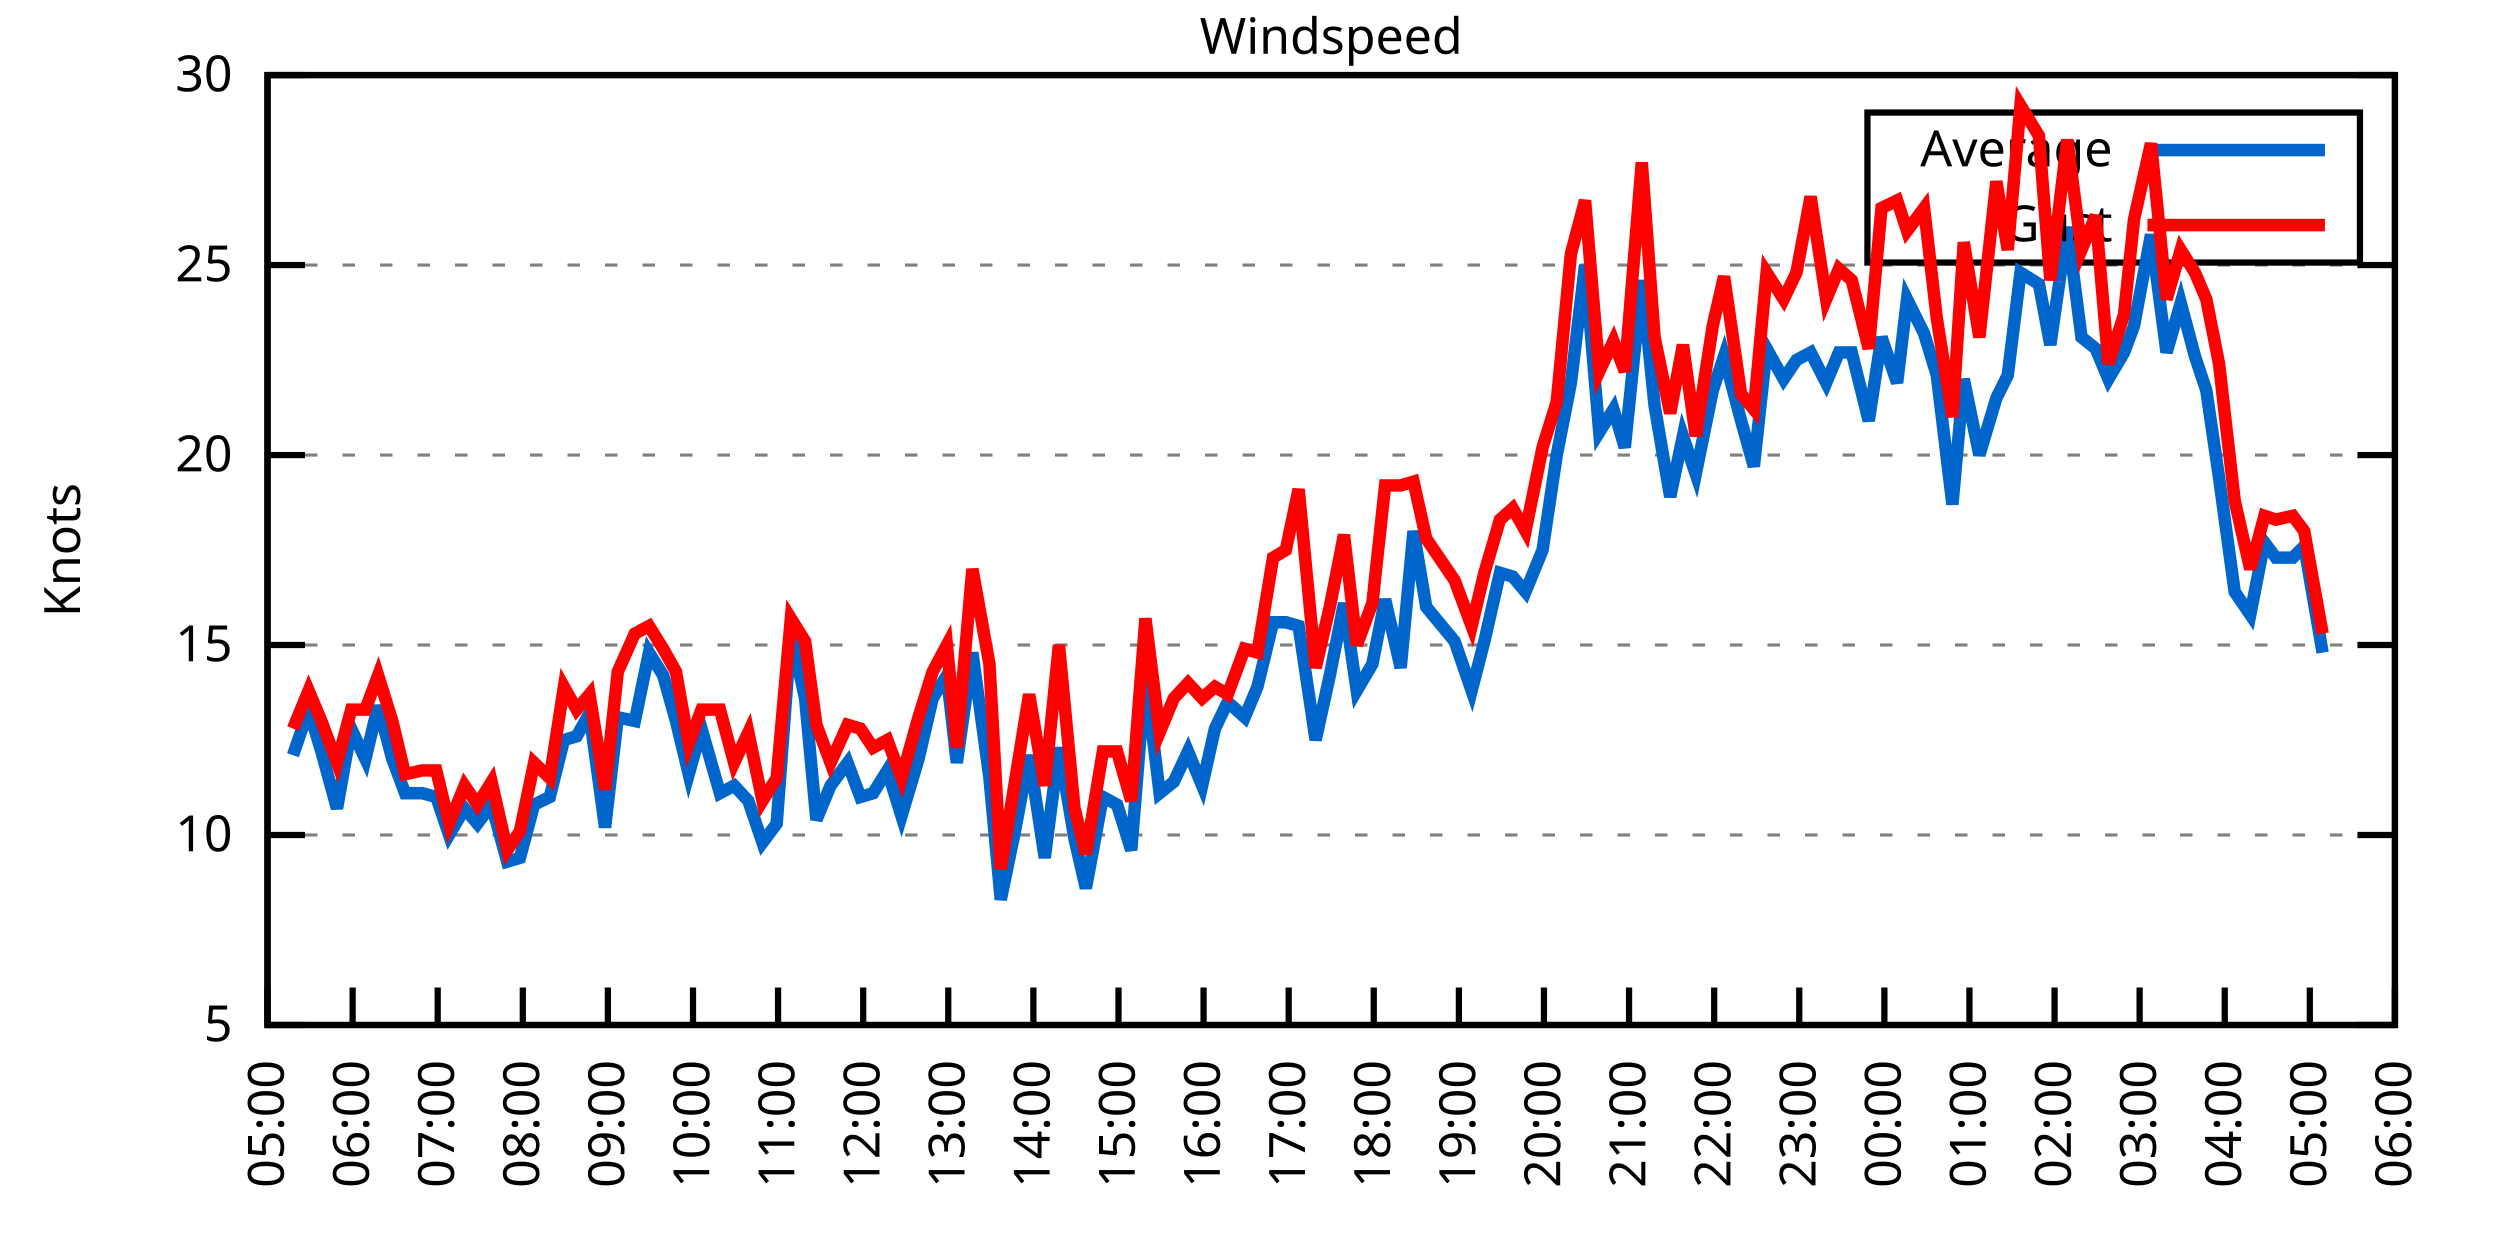
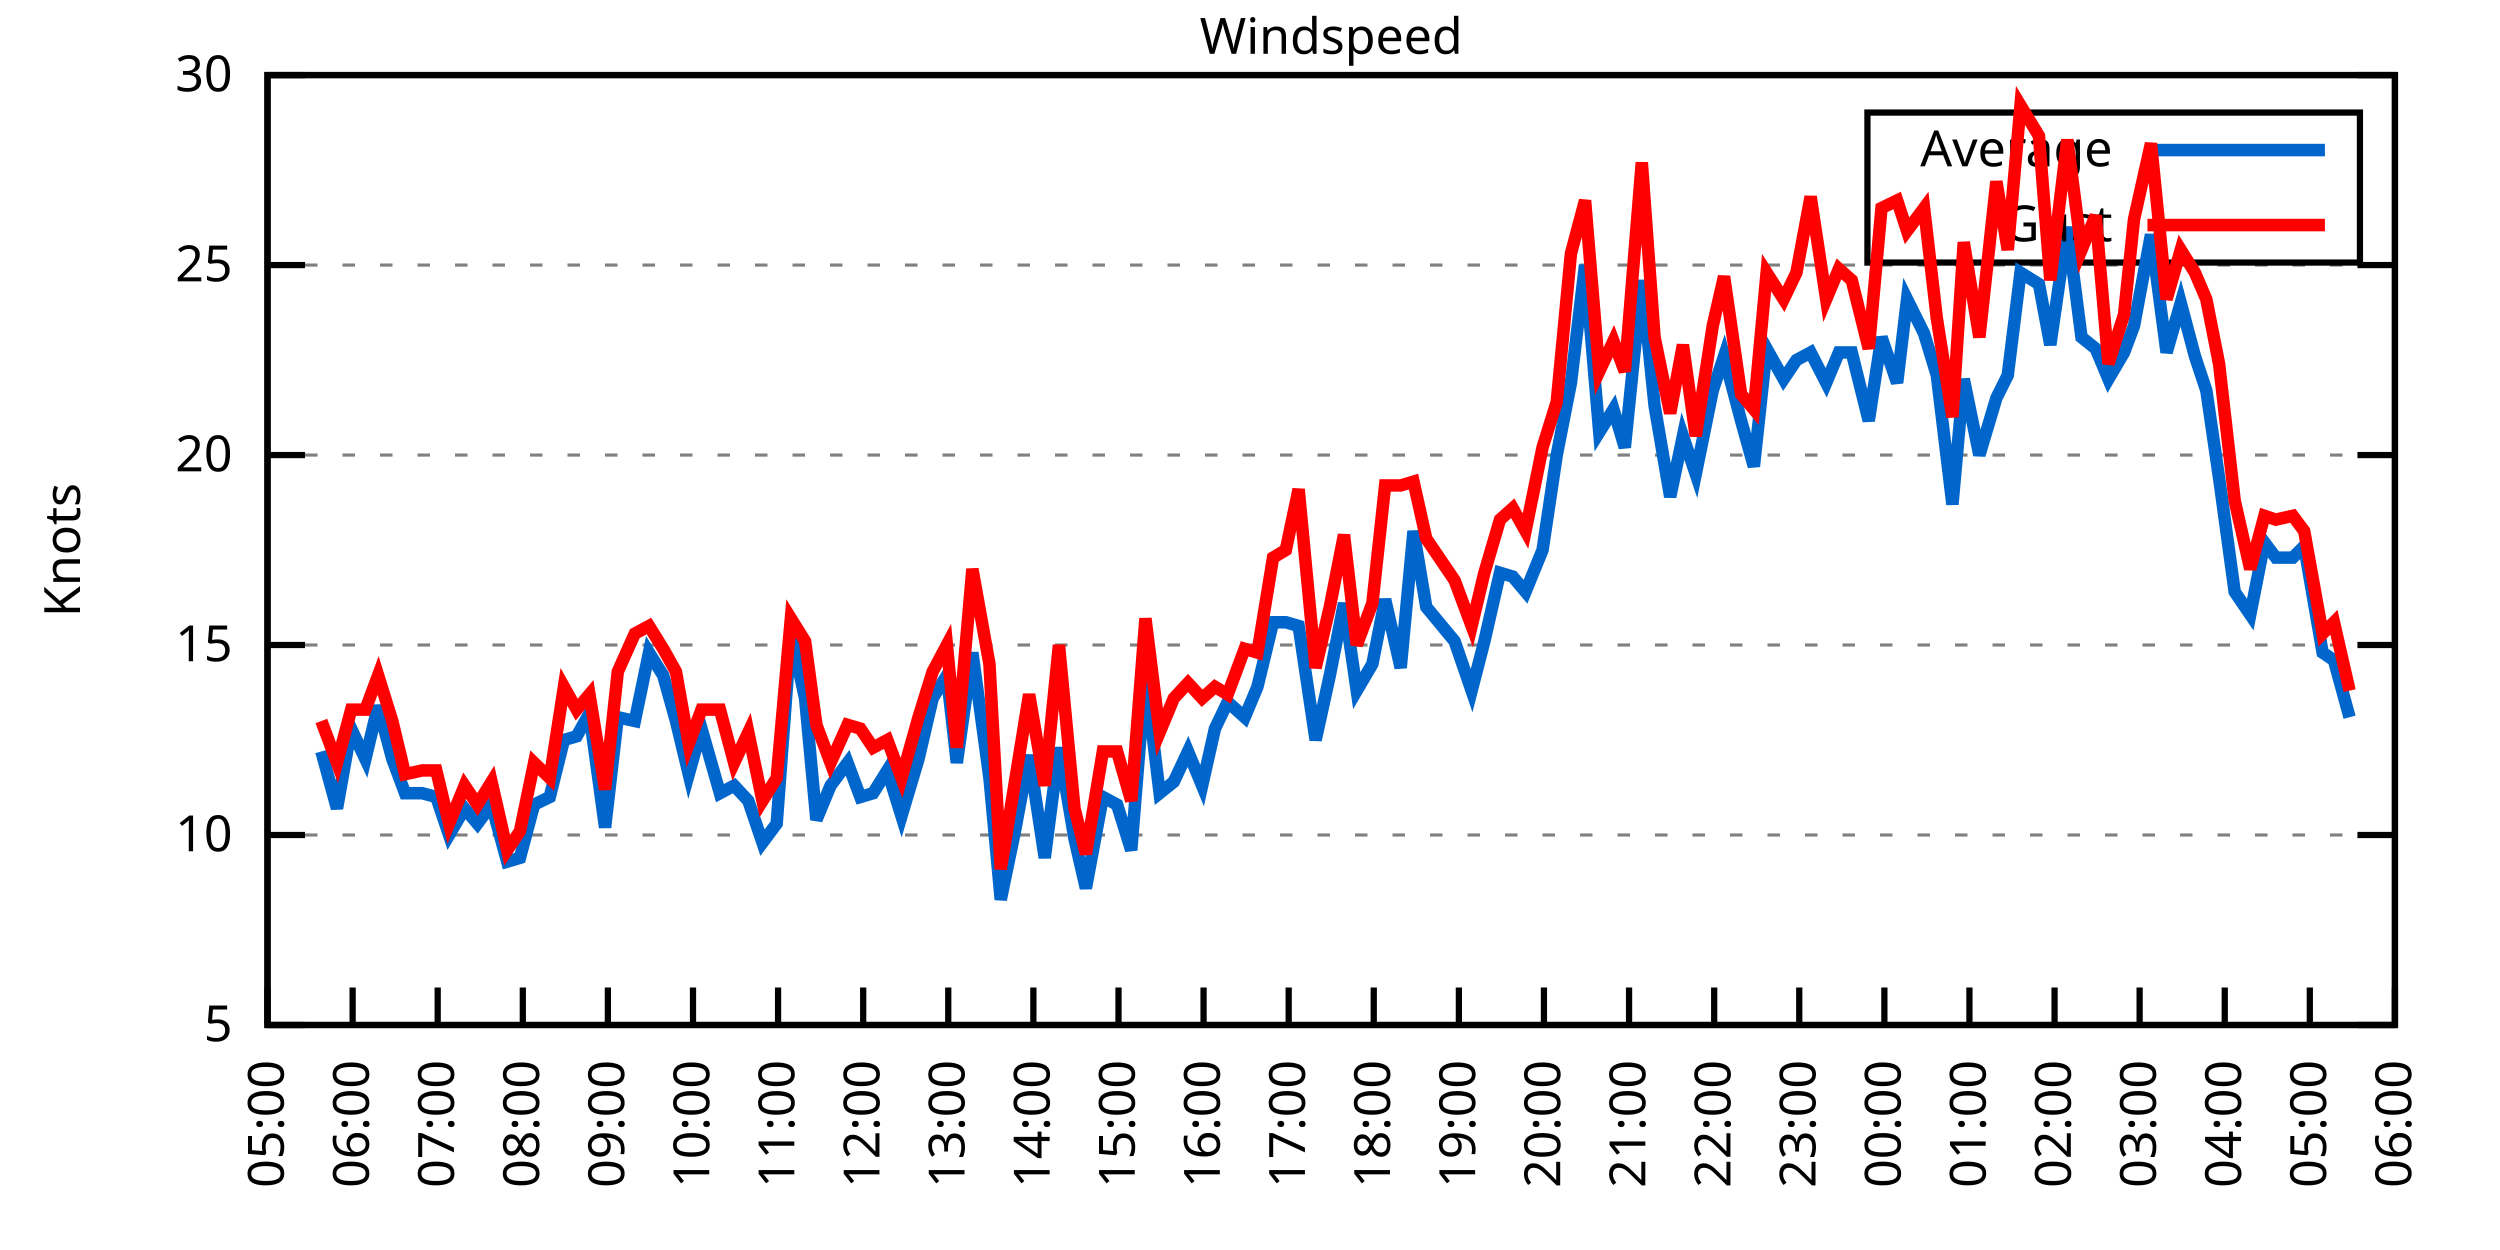
<svg xmlns="http://www.w3.org/2000/svg" xmlns:xlink="http://www.w3.org/1999/xlink" width="400" height="200" viewBox="0 0 400 200">
  <g id="gnuplot_canvas">
    <rect x="0" y="0" width="400" height="200" fill="none" />
    <defs>
      <circle id="gpDot" r="0.5" stroke-width="0.5" stroke="currentColor" />
      <path id="gpPt0" stroke-width="0.333" stroke="currentColor" d="M-1,0 h2 M0,-1 v2" />
      <path id="gpPt1" stroke-width="0.333" stroke="currentColor" d="M-1,-1 L1,1 M1,-1 L-1,1" />
      <path id="gpPt2" stroke-width="0.333" stroke="currentColor" d="M-1,0 L1,0 M0,-1 L0,1 M-1,-1 L1,1 M-1,1 L1,-1" />
      <rect id="gpPt3" stroke-width="0.333" stroke="currentColor" x="-1" y="-1" width="2" height="2" />
      <rect id="gpPt4" stroke-width="0.333" stroke="currentColor" fill="currentColor" x="-1" y="-1" width="2" height="2" />
      <circle id="gpPt5" stroke-width="0.333" stroke="currentColor" cx="0" cy="0" r="1" />
      <use xlink:href="#gpPt5" id="gpPt6" fill="currentColor" stroke="none" />
      <path id="gpPt7" stroke-width="0.333" stroke="currentColor" d="M0,-1.33 L-1.33,0.67 L1.33,0.67 z" />
      <use xlink:href="#gpPt7" id="gpPt8" fill="currentColor" stroke="none" />
      <use xlink:href="#gpPt7" id="gpPt9" stroke="currentColor" transform="rotate(180)" />
      <use xlink:href="#gpPt9" id="gpPt10" fill="currentColor" stroke="none" />
      <use xlink:href="#gpPt3" id="gpPt11" stroke="currentColor" transform="rotate(45)" />
      <use xlink:href="#gpPt11" id="gpPt12" fill="currentColor" stroke="none" />
      <path id="gpPt13" stroke-width="0.333" stroke="currentColor" d="M0,1.330 L1.265,0.411 L0.782,-1.067 L-0.782,-1.076 L-1.265,0.411 z" />
      <use xlink:href="#gpPt13" id="gpPt14" fill="currentColor" stroke="none" />
      <filter id="textbox" filterUnits="objectBoundingBox" x="0" y="0" height="1" width="1">
        <feFlood flood-color="white" flood-opacity="1" result="bgnd" />
        <feComposite in="SourceGraphic" in2="bgnd" operator="atop" />
      </filter>
      <filter id="greybox" filterUnits="objectBoundingBox" x="0" y="0" height="1" width="1">
        <feFlood flood-color="lightgrey" flood-opacity="1" result="grey" />
        <feComposite in="SourceGraphic" in2="grey" operator="atop" />
      </filter>
    </defs>
    <g fill="none" color="white" stroke="currentColor" stroke-width="1.00" stroke-linecap="butt" stroke-linejoin="miter">
</g>
    <g fill="none" color="black" stroke="currentColor" stroke-width="1.00" stroke-linecap="butt" stroke-linejoin="miter">
      <g stroke="none" shape-rendering="crispEdges">
        <polygon fill="rgb(255, 255, 255)" points="42.80,164.00 383.18,164.00 383.18,12.02 42.80,12.02 " />
      </g>
    </g>
    <g fill="none" color="black" stroke="currentColor" stroke-width="1.00" stroke-linecap="butt" stroke-linejoin="miter">
</g>
    <g fill="none" color="black" stroke="black" stroke-width="0.50" stroke-linecap="butt" stroke-linejoin="miter">
</g>
    <g fill="none" color="gray" stroke="currentColor" stroke-width="0.50" stroke-linecap="butt" stroke-linejoin="miter">
      <path stroke="gray" stroke-dasharray="2,4" class="gridline" d="M42.80,164.00 L383.19,164.00  " />
    </g>
    <g fill="none" color="gray" stroke="gray" stroke-width="1.00" stroke-linecap="butt" stroke-linejoin="miter">
</g>
    <g fill="none" color="black" stroke="currentColor" stroke-width="1.00" stroke-linecap="butt" stroke-linejoin="miter">
      <path stroke="black" d="M42.80,164.00 L48.80,164.00 M383.19,164.00 L377.19,164.00  " />
      <g transform="translate(37.20,166.60)" stroke="none" fill="black" font-family="Sans" font-size="8.00" text-anchor="end">
        <text>
          <tspan font-family="Sans"> 5</tspan>
        </text>
      </g>
    </g>
    <g fill="none" color="black" stroke="currentColor" stroke-width="1.00" stroke-linecap="butt" stroke-linejoin="miter">
</g>
    <g fill="none" color="black" stroke="black" stroke-width="0.50" stroke-linecap="butt" stroke-linejoin="miter">
</g>
    <g fill="none" color="gray" stroke="currentColor" stroke-width="0.50" stroke-linecap="butt" stroke-linejoin="miter">
      <path stroke="gray" stroke-dasharray="2,4" class="gridline" d="M42.80,133.60 L383.19,133.60  " />
    </g>
    <g fill="none" color="gray" stroke="gray" stroke-width="1.00" stroke-linecap="butt" stroke-linejoin="miter">
</g>
    <g fill="none" color="black" stroke="currentColor" stroke-width="1.00" stroke-linecap="butt" stroke-linejoin="miter">
      <path stroke="black" d="M42.80,133.60 L48.80,133.60 M383.19,133.60 L377.19,133.60  " />
      <g transform="translate(37.20,136.20)" stroke="none" fill="black" font-family="Sans" font-size="8.00" text-anchor="end">
        <text>
          <tspan font-family="Sans"> 10</tspan>
        </text>
      </g>
    </g>
    <g fill="none" color="black" stroke="currentColor" stroke-width="1.00" stroke-linecap="butt" stroke-linejoin="miter">
</g>
    <g fill="none" color="black" stroke="black" stroke-width="0.50" stroke-linecap="butt" stroke-linejoin="miter">
</g>
    <g fill="none" color="gray" stroke="currentColor" stroke-width="0.50" stroke-linecap="butt" stroke-linejoin="miter">
      <path stroke="gray" stroke-dasharray="2,4" class="gridline" d="M42.80,103.20 L383.19,103.20  " />
    </g>
    <g fill="none" color="gray" stroke="gray" stroke-width="1.00" stroke-linecap="butt" stroke-linejoin="miter">
</g>
    <g fill="none" color="black" stroke="currentColor" stroke-width="1.00" stroke-linecap="butt" stroke-linejoin="miter">
      <path stroke="black" d="M42.80,103.20 L48.80,103.20 M383.19,103.20 L377.19,103.20  " />
      <g transform="translate(37.20,105.80)" stroke="none" fill="black" font-family="Sans" font-size="8.00" text-anchor="end">
        <text>
          <tspan font-family="Sans"> 15</tspan>
        </text>
      </g>
    </g>
    <g fill="none" color="black" stroke="currentColor" stroke-width="1.00" stroke-linecap="butt" stroke-linejoin="miter">
</g>
    <g fill="none" color="black" stroke="black" stroke-width="0.50" stroke-linecap="butt" stroke-linejoin="miter">
</g>
    <g fill="none" color="gray" stroke="currentColor" stroke-width="0.50" stroke-linecap="butt" stroke-linejoin="miter">
      <path stroke="gray" stroke-dasharray="2,4" class="gridline" d="M42.80,72.81 L383.19,72.81  " />
    </g>
    <g fill="none" color="gray" stroke="gray" stroke-width="1.00" stroke-linecap="butt" stroke-linejoin="miter">
</g>
    <g fill="none" color="black" stroke="currentColor" stroke-width="1.00" stroke-linecap="butt" stroke-linejoin="miter">
      <path stroke="black" d="M42.80,72.81 L48.80,72.81 M383.19,72.81 L377.19,72.81  " />
      <g transform="translate(37.20,75.41)" stroke="none" fill="black" font-family="Sans" font-size="8.00" text-anchor="end">
        <text>
          <tspan font-family="Sans"> 20</tspan>
        </text>
      </g>
    </g>
    <g fill="none" color="black" stroke="currentColor" stroke-width="1.00" stroke-linecap="butt" stroke-linejoin="miter">
</g>
    <g fill="none" color="black" stroke="black" stroke-width="0.50" stroke-linecap="butt" stroke-linejoin="miter">
</g>
    <g fill="none" color="gray" stroke="currentColor" stroke-width="0.50" stroke-linecap="butt" stroke-linejoin="miter">
      <path stroke="gray" stroke-dasharray="2,4" class="gridline" d="M42.80,42.41 L383.19,42.41  " />
    </g>
    <g fill="none" color="gray" stroke="gray" stroke-width="1.00" stroke-linecap="butt" stroke-linejoin="miter">
</g>
    <g fill="none" color="black" stroke="currentColor" stroke-width="1.00" stroke-linecap="butt" stroke-linejoin="miter">
      <path stroke="black" d="M42.80,42.41 L48.80,42.41 M383.19,42.41 L377.19,42.41  " />
      <g transform="translate(37.20,45.01)" stroke="none" fill="black" font-family="Sans" font-size="8.00" text-anchor="end">
        <text>
          <tspan font-family="Sans"> 25</tspan>
        </text>
      </g>
    </g>
    <g fill="none" color="black" stroke="currentColor" stroke-width="1.00" stroke-linecap="butt" stroke-linejoin="miter">
</g>
    <g fill="none" color="black" stroke="black" stroke-width="0.50" stroke-linecap="butt" stroke-linejoin="miter">
</g>
    <g fill="none" color="gray" stroke="currentColor" stroke-width="0.50" stroke-linecap="butt" stroke-linejoin="miter">
      <path stroke="gray" stroke-dasharray="2,4" class="gridline" d="M42.80,12.01 L383.19,12.01  " />
    </g>
    <g fill="none" color="gray" stroke="gray" stroke-width="1.00" stroke-linecap="butt" stroke-linejoin="miter">
</g>
    <g fill="none" color="black" stroke="currentColor" stroke-width="1.00" stroke-linecap="butt" stroke-linejoin="miter">
      <path stroke="black" d="M42.80,12.01 L48.80,12.01 M383.19,12.01 L377.19,12.01  " />
      <g transform="translate(37.20,14.61)" stroke="none" fill="black" font-family="Sans" font-size="8.00" text-anchor="end">
        <text>
          <tspan font-family="Sans"> 30</tspan>
        </text>
      </g>
    </g>
    <g fill="none" color="black" stroke="currentColor" stroke-width="1.00" stroke-linecap="butt" stroke-linejoin="miter">
      <path stroke="black" d="M42.80,164.00 L42.80,158.00  " />
      <g transform="translate(45.40,169.60) rotate(270.00)" stroke="none" fill="black" font-family="Sans" font-size="8.00" text-anchor="end">
        <text>
          <tspan font-family="Sans">05:00</tspan>
        </text>
      </g>
    </g>
    <g fill="none" color="black" stroke="currentColor" stroke-width="1.00" stroke-linecap="butt" stroke-linejoin="miter">
      <path stroke="black" d="M56.42,164.00 L56.42,158.00  " />
      <g transform="translate(59.02,169.60) rotate(270.00)" stroke="none" fill="black" font-family="Sans" font-size="8.00" text-anchor="end">
        <text>
          <tspan font-family="Sans">06:00</tspan>
        </text>
      </g>
    </g>
    <g fill="none" color="black" stroke="currentColor" stroke-width="1.00" stroke-linecap="butt" stroke-linejoin="miter">
      <path stroke="black" d="M70.03,164.00 L70.03,158.00  " />
      <g transform="translate(72.63,169.60) rotate(270.00)" stroke="none" fill="black" font-family="Sans" font-size="8.00" text-anchor="end">
        <text>
          <tspan font-family="Sans">07:00</tspan>
        </text>
      </g>
    </g>
    <g fill="none" color="black" stroke="currentColor" stroke-width="1.00" stroke-linecap="butt" stroke-linejoin="miter">
      <path stroke="black" d="M83.65,164.00 L83.65,158.00  " />
      <g transform="translate(86.25,169.60) rotate(270.00)" stroke="none" fill="black" font-family="Sans" font-size="8.00" text-anchor="end">
        <text>
          <tspan font-family="Sans">08:00</tspan>
        </text>
      </g>
    </g>
    <g fill="none" color="black" stroke="currentColor" stroke-width="1.00" stroke-linecap="butt" stroke-linejoin="miter">
      <path stroke="black" d="M97.26,164.00 L97.26,158.00  " />
      <g transform="translate(99.86,169.60) rotate(270.00)" stroke="none" fill="black" font-family="Sans" font-size="8.00" text-anchor="end">
        <text>
          <tspan font-family="Sans">09:00</tspan>
        </text>
      </g>
    </g>
    <g fill="none" color="black" stroke="currentColor" stroke-width="1.00" stroke-linecap="butt" stroke-linejoin="miter">
      <path stroke="black" d="M110.88,164.00 L110.88,158.00  " />
      <g transform="translate(113.48,169.60) rotate(270.00)" stroke="none" fill="black" font-family="Sans" font-size="8.00" text-anchor="end">
        <text>
          <tspan font-family="Sans">10:00</tspan>
        </text>
      </g>
    </g>
    <g fill="none" color="black" stroke="currentColor" stroke-width="1.00" stroke-linecap="butt" stroke-linejoin="miter">
      <path stroke="black" d="M124.49,164.00 L124.49,158.00  " />
      <g transform="translate(127.09,169.60) rotate(270.00)" stroke="none" fill="black" font-family="Sans" font-size="8.00" text-anchor="end">
        <text>
          <tspan font-family="Sans">11:00</tspan>
        </text>
      </g>
    </g>
    <g fill="none" color="black" stroke="currentColor" stroke-width="1.00" stroke-linecap="butt" stroke-linejoin="miter">
      <path stroke="black" d="M138.11,164.00 L138.11,158.00  " />
      <g transform="translate(140.71,169.60) rotate(270.00)" stroke="none" fill="black" font-family="Sans" font-size="8.00" text-anchor="end">
        <text>
          <tspan font-family="Sans">12:00</tspan>
        </text>
      </g>
    </g>
    <g fill="none" color="black" stroke="currentColor" stroke-width="1.00" stroke-linecap="butt" stroke-linejoin="miter">
      <path stroke="black" d="M151.72,164.00 L151.72,158.00  " />
      <g transform="translate(154.32,169.60) rotate(270.00)" stroke="none" fill="black" font-family="Sans" font-size="8.00" text-anchor="end">
        <text>
          <tspan font-family="Sans">13:00</tspan>
        </text>
      </g>
    </g>
    <g fill="none" color="black" stroke="currentColor" stroke-width="1.00" stroke-linecap="butt" stroke-linejoin="miter">
      <path stroke="black" d="M165.34,164.00 L165.34,158.00  " />
      <g transform="translate(167.94,169.60) rotate(270.00)" stroke="none" fill="black" font-family="Sans" font-size="8.00" text-anchor="end">
        <text>
          <tspan font-family="Sans">14:00</tspan>
        </text>
      </g>
    </g>
    <g fill="none" color="black" stroke="currentColor" stroke-width="1.00" stroke-linecap="butt" stroke-linejoin="miter">
      <path stroke="black" d="M178.96,164.00 L178.96,158.00  " />
      <g transform="translate(181.56,169.60) rotate(270.00)" stroke="none" fill="black" font-family="Sans" font-size="8.00" text-anchor="end">
        <text>
          <tspan font-family="Sans">15:00</tspan>
        </text>
      </g>
    </g>
    <g fill="none" color="black" stroke="currentColor" stroke-width="1.00" stroke-linecap="butt" stroke-linejoin="miter">
      <path stroke="black" d="M192.57,164.00 L192.57,158.00  " />
      <g transform="translate(195.17,169.60) rotate(270.00)" stroke="none" fill="black" font-family="Sans" font-size="8.00" text-anchor="end">
        <text>
          <tspan font-family="Sans">16:00</tspan>
        </text>
      </g>
    </g>
    <g fill="none" color="black" stroke="currentColor" stroke-width="1.00" stroke-linecap="butt" stroke-linejoin="miter">
      <path stroke="black" d="M206.19,164.00 L206.19,158.00  " />
      <g transform="translate(208.79,169.60) rotate(270.00)" stroke="none" fill="black" font-family="Sans" font-size="8.00" text-anchor="end">
        <text>
          <tspan font-family="Sans">17:00</tspan>
        </text>
      </g>
    </g>
    <g fill="none" color="black" stroke="currentColor" stroke-width="1.00" stroke-linecap="butt" stroke-linejoin="miter">
      <path stroke="black" d="M219.80,164.00 L219.80,158.00  " />
      <g transform="translate(222.40,169.60) rotate(270.00)" stroke="none" fill="black" font-family="Sans" font-size="8.00" text-anchor="end">
        <text>
          <tspan font-family="Sans">18:00</tspan>
        </text>
      </g>
    </g>
    <g fill="none" color="black" stroke="currentColor" stroke-width="1.00" stroke-linecap="butt" stroke-linejoin="miter">
      <path stroke="black" d="M233.42,164.00 L233.42,158.00  " />
      <g transform="translate(236.02,169.60) rotate(270.00)" stroke="none" fill="black" font-family="Sans" font-size="8.00" text-anchor="end">
        <text>
          <tspan font-family="Sans">19:00</tspan>
        </text>
      </g>
    </g>
    <g fill="none" color="black" stroke="currentColor" stroke-width="1.00" stroke-linecap="butt" stroke-linejoin="miter">
      <path stroke="black" d="M247.03,164.00 L247.03,158.00  " />
      <g transform="translate(249.63,169.60) rotate(270.00)" stroke="none" fill="black" font-family="Sans" font-size="8.00" text-anchor="end">
        <text>
          <tspan font-family="Sans">20:00</tspan>
        </text>
      </g>
    </g>
    <g fill="none" color="black" stroke="currentColor" stroke-width="1.00" stroke-linecap="butt" stroke-linejoin="miter">
      <path stroke="black" d="M260.65,164.00 L260.65,158.00  " />
      <g transform="translate(263.25,169.60) rotate(270.00)" stroke="none" fill="black" font-family="Sans" font-size="8.00" text-anchor="end">
        <text>
          <tspan font-family="Sans">21:00</tspan>
        </text>
      </g>
    </g>
    <g fill="none" color="black" stroke="currentColor" stroke-width="1.00" stroke-linecap="butt" stroke-linejoin="miter">
      <path stroke="black" d="M274.27,164.00 L274.27,158.00  " />
      <g transform="translate(276.87,169.60) rotate(270.00)" stroke="none" fill="black" font-family="Sans" font-size="8.00" text-anchor="end">
        <text>
          <tspan font-family="Sans">22:00</tspan>
        </text>
      </g>
    </g>
    <g fill="none" color="black" stroke="currentColor" stroke-width="1.00" stroke-linecap="butt" stroke-linejoin="miter">
      <path stroke="black" d="M287.88,164.00 L287.88,158.00  " />
      <g transform="translate(290.48,169.60) rotate(270.00)" stroke="none" fill="black" font-family="Sans" font-size="8.00" text-anchor="end">
        <text>
          <tspan font-family="Sans">23:00</tspan>
        </text>
      </g>
    </g>
    <g fill="none" color="black" stroke="currentColor" stroke-width="1.00" stroke-linecap="butt" stroke-linejoin="miter">
      <path stroke="black" d="M301.50,164.00 L301.50,158.00  " />
      <g transform="translate(304.10,169.60) rotate(270.00)" stroke="none" fill="black" font-family="Sans" font-size="8.00" text-anchor="end">
        <text>
          <tspan font-family="Sans">00:00</tspan>
        </text>
      </g>
    </g>
    <g fill="none" color="black" stroke="currentColor" stroke-width="1.00" stroke-linecap="butt" stroke-linejoin="miter">
      <path stroke="black" d="M315.11,164.00 L315.11,158.00  " />
      <g transform="translate(317.71,169.60) rotate(270.00)" stroke="none" fill="black" font-family="Sans" font-size="8.00" text-anchor="end">
        <text>
          <tspan font-family="Sans">01:00</tspan>
        </text>
      </g>
    </g>
    <g fill="none" color="black" stroke="currentColor" stroke-width="1.00" stroke-linecap="butt" stroke-linejoin="miter">
      <path stroke="black" d="M328.73,164.00 L328.73,158.00  " />
      <g transform="translate(331.33,169.60) rotate(270.00)" stroke="none" fill="black" font-family="Sans" font-size="8.00" text-anchor="end">
        <text>
          <tspan font-family="Sans">02:00</tspan>
        </text>
      </g>
    </g>
    <g fill="none" color="black" stroke="currentColor" stroke-width="1.00" stroke-linecap="butt" stroke-linejoin="miter">
      <path stroke="black" d="M342.34,164.00 L342.34,158.00  " />
      <g transform="translate(344.94,169.60) rotate(270.00)" stroke="none" fill="black" font-family="Sans" font-size="8.00" text-anchor="end">
        <text>
          <tspan font-family="Sans">03:00</tspan>
        </text>
      </g>
    </g>
    <g fill="none" color="black" stroke="currentColor" stroke-width="1.00" stroke-linecap="butt" stroke-linejoin="miter">
      <path stroke="black" d="M355.96,164.00 L355.96,158.00  " />
      <g transform="translate(358.56,169.60) rotate(270.00)" stroke="none" fill="black" font-family="Sans" font-size="8.00" text-anchor="end">
        <text>
          <tspan font-family="Sans">04:00</tspan>
        </text>
      </g>
    </g>
    <g fill="none" color="black" stroke="currentColor" stroke-width="1.00" stroke-linecap="butt" stroke-linejoin="miter">
      <path stroke="black" d="M369.57,164.00 L369.57,158.00  " />
      <g transform="translate(372.17,169.60) rotate(270.00)" stroke="none" fill="black" font-family="Sans" font-size="8.00" text-anchor="end">
        <text>
          <tspan font-family="Sans">05:00</tspan>
        </text>
      </g>
    </g>
    <g fill="none" color="black" stroke="currentColor" stroke-width="1.00" stroke-linecap="butt" stroke-linejoin="miter">
      <path stroke="black" d="M383.19,164.00 L383.19,158.00  " />
      <g transform="translate(385.79,169.60) rotate(270.00)" stroke="none" fill="black" font-family="Sans" font-size="8.00" text-anchor="end">
        <text>
          <tspan font-family="Sans">06:00</tspan>
        </text>
      </g>
    </g>
    <g fill="none" color="black" stroke="currentColor" stroke-width="1.00" stroke-linecap="butt" stroke-linejoin="miter">
</g>
    <g fill="none" color="black" stroke="currentColor" stroke-width="1.00" stroke-linecap="butt" stroke-linejoin="miter">
      <path stroke="black" d="M42.80,12.01 L42.80,164.00 L383.19,164.00 L383.19,12.01 L42.80,12.01 Z  " />
    </g>
    <g fill="none" color="black" stroke="currentColor" stroke-width="1.00" stroke-linecap="butt" stroke-linejoin="miter">
</g>
    <g fill="none" color="black" stroke="currentColor" stroke-width="1.00" stroke-linecap="butt" stroke-linejoin="miter">
      <path stroke="black" d="M298.79,42.01 L298.79,18.01 L377.59,18.01 L377.59,42.01 L298.79,42.01 Z  " />
    </g>
    <g id="Windspeed_plot_1">
      <g fill="none" color="white" stroke="black" stroke-width="2.00" stroke-linecap="butt" stroke-linejoin="miter">
</g>
      <g fill="none" color="black" stroke="currentColor" stroke-width="2.00" stroke-linecap="butt" stroke-linejoin="miter">
        <g transform="translate(337.99,26.61)" stroke="none" fill="black" font-family="Sans" font-size="8.00" text-anchor="end">
          <text>
            <tspan font-family="Sans">Average</tspan>
          </text>
        </g>
      </g>
      <g fill="none" color="black" stroke="currentColor" stroke-width="2.00" stroke-linecap="butt" stroke-linejoin="miter">
-         <path stroke="rgb(  0, 102, 204)" d="M343.59,24.01 L371.99,24.01 M46.88,120.83 L49.38,113.54 L51.42,120.23 L53.92,129.35 L56.19,116.58 L58.46,121.44   L60.50,112.93 L62.77,121.44 L64.81,126.91 L67.54,126.91 L69.80,127.52 L71.85,133.60 L74.34,129.35 L76.39,131.78   L78.65,128.74 L81.15,137.86 L83.19,137.25 L85.46,128.74 L87.96,127.52 L90.23,118.40 L92.27,117.80 L94.31,114.15   L96.81,132.39 L98.85,114.76 L101.57,115.36 L103.84,104.42 L106.11,108.07 L108.15,115.36 L110.20,123.87 L112.24,116.58   L115.19,126.91 L117.46,125.70 L119.73,128.13 L122.00,134.82 L124.27,131.78 L126.54,101.38 L128.81,111.72 L130.62,131.17   L132.89,125.70 L135.61,122.05 L137.66,127.52 L139.70,126.91 L141.97,123.27 L144.24,130.56 L146.96,121.44 L149.23,111.72   L151.50,108.07 L153.09,122.05 L155.58,104.42 L158.31,124.48 L160.12,143.94 L162.39,132.99 L164.66,120.83 L167.16,137.25   L169.43,119.62 L171.92,134.21 L173.74,142.11 L176.46,127.52 L178.73,128.74 L181.00,136.03 L183.27,108.07 L185.54,126.91   L187.81,125.09 L190.08,120.23 L192.34,125.70 L194.39,116.58 L196.43,112.32 L199.15,114.76 L201.19,109.89 L203.69,99.56   L205.73,99.56 L207.78,100.16 L210.50,118.40 L212.77,108.07 L215.04,96.52 L217.08,110.50 L219.58,106.24 L221.62,95.91   L224.11,106.85 L226.16,84.97 L228.20,97.12 L232.74,102.60 L235.46,110.50 L237.50,102.60 L240.00,91.65 L242.04,92.26   L244.08,94.69 L246.81,88.00 L249.08,72.81 L251.35,61.25 L253.61,42.41 L255.88,69.16 L258.15,65.51 L259.97,71.59   L262.69,44.84 L264.73,64.90 L267.23,79.49 L269.27,69.77 L271.32,75.85 L274.04,62.47 L275.85,57.00 L278.58,67.33   L280.62,74.63 L282.66,55.78 L285.38,60.65 L287.43,57.61 L289.70,56.39 L292.19,61.25 L294.23,56.39 L296.28,56.39   L299.00,67.33 L301.04,53.96 L303.54,61.25 L305.13,47.88 L307.85,53.35 L309.89,60.04 L312.39,80.71 L314.20,60.65   L316.70,72.81 L319.42,63.69 L321.24,60.04 L323.28,43.62 L326.23,45.45 L328.05,55.18 L330.77,36.33 L333.04,53.96   L335.31,55.78 L337.35,60.65 L339.85,56.39 L341.44,52.14 L344.16,37.54 L346.65,56.39 L348.92,48.49 L351.19,57.00   L353.01,62.47 L355.05,76.45 L357.55,94.69 L360.04,98.34 L362.31,86.79 L364.13,89.22 L366.85,89.22 L368.67,87.40   L371.62,104.42  " />
+         <path stroke="rgb(  0, 102, 204)" d="M343.59,24.01 L371.99,24.01 M51.42,120.23 L53.92,129.35 L56.19,116.58 L58.46,121.44 L60.50,112.93 L62.77,121.44   L64.81,126.91 L67.54,126.91 L69.80,127.52 L71.85,133.60 L74.34,129.35 L76.39,131.78 L78.65,128.74 L81.15,137.86   L83.19,137.25 L85.46,128.74 L87.96,127.52 L90.23,118.40 L92.27,117.80 L94.31,114.15 L96.81,132.39 L98.85,114.76   L101.57,115.36 L103.84,104.42 L106.11,108.07 L108.15,115.36 L110.20,123.87 L112.24,116.58 L115.19,126.91 L117.46,125.70   L119.73,128.13 L122.00,134.82 L124.27,131.78 L126.54,101.38 L128.81,111.72 L130.62,131.17 L132.89,125.70 L135.61,122.05   L137.66,127.52 L139.70,126.91 L141.97,123.27 L144.24,130.56 L146.96,121.44 L149.23,111.72 L151.50,108.07 L153.09,122.05   L155.58,104.42 L158.31,124.48 L160.12,143.94 L162.39,132.99 L164.66,120.83 L167.16,137.25 L169.43,119.62 L171.92,134.21   L173.74,142.11 L176.46,127.52 L178.73,128.74 L181.00,136.03 L183.27,108.07 L185.54,126.91 L187.81,125.09 L190.08,120.23   L192.34,125.70 L194.39,116.58 L196.43,112.32 L199.15,114.76 L201.19,109.89 L203.69,99.56 L205.73,99.56 L207.78,100.16   L210.50,118.40 L212.77,108.07 L215.04,96.52 L217.08,110.50 L219.58,106.24 L221.62,95.91 L224.11,106.85 L226.16,84.97   L228.20,97.12 L232.74,102.60 L235.46,110.50 L237.50,102.60 L240.00,91.65 L242.04,92.26 L244.08,94.69 L246.81,88.00   L249.08,72.81 L251.35,61.25 L253.61,42.41 L255.88,69.16 L258.15,65.51 L259.97,71.59 L262.69,44.84 L264.73,64.90   L267.23,79.49 L269.27,69.77 L271.32,75.85 L274.04,62.47 L275.85,57.00 L278.58,67.33 L280.62,74.63 L282.66,55.78   L285.38,60.65 L287.43,57.61 L289.70,56.39 L292.19,61.25 L294.23,56.39 L296.28,56.39 L299.00,67.33 L301.04,53.96   L303.54,61.25 L305.13,47.88 L307.85,53.35 L309.89,60.04 L312.39,80.71 L314.20,60.65 L316.70,72.81 L319.42,63.69   L321.24,60.04 L323.28,43.62 L326.23,45.45 L328.05,55.18 L330.77,36.33 L333.04,53.96 L335.31,55.78 L337.35,60.65   L339.85,56.39 L341.44,52.14 L344.16,37.54 L346.65,56.39 L348.92,48.49 L351.19,57.00 L353.01,62.47 L355.05,76.45   L357.55,94.69 L360.04,98.34 L362.31,86.79 L364.13,89.22 L366.85,89.22 L368.67,87.40 L371.62,104.42 L373.43,105.64   L375.93,114.76  " />
      </g>
    </g>
    <g id="Windspeed_plot_2">
      <g fill="none" color="black" stroke="currentColor" stroke-width="2.00" stroke-linecap="butt" stroke-linejoin="miter">
        <g transform="translate(337.99,38.61)" stroke="none" fill="black" font-family="Sans" font-size="8.00" text-anchor="end">
          <text>
            <tspan font-family="Sans">Gust</tspan>
          </text>
        </g>
      </g>
      <g fill="none" color="black" stroke="currentColor" stroke-width="2.00" stroke-linecap="butt" stroke-linejoin="miter">
-         <path stroke="rgb(255,   0,   0)" d="M343.59,36.01 L371.99,36.01 M46.88,116.58 L49.38,110.50 L51.42,115.36 L53.92,122.05 L56.19,113.54 L58.46,113.54   L60.50,108.07 L62.77,115.36 L64.81,123.87 L67.54,123.27 L69.80,123.27 L71.85,131.78 L74.34,125.70 L76.39,128.74   L78.65,125.09 L81.15,136.03 L83.19,132.99 L85.46,122.05 L87.96,124.48 L90.23,109.89 L92.27,113.54 L94.31,111.11   L96.81,126.31 L98.85,107.46 L101.57,101.38 L103.84,100.16 L106.11,103.81 L108.15,107.46 L110.20,119.01 L112.24,113.54   L115.19,113.54 L117.46,122.05 L119.73,117.19 L122.00,128.13 L124.27,124.48 L126.54,98.95 L128.81,102.60 L130.62,115.97   L132.89,122.05 L135.61,115.97 L137.66,116.58 L139.70,119.62 L141.97,118.40 L144.24,124.48 L146.96,114.76 L149.23,107.46   L151.50,103.20 L153.09,119.62 L155.58,91.04 L158.31,106.24 L160.12,139.07 L162.39,125.09 L164.66,111.11 L167.16,125.70   L169.43,103.20 L171.92,129.35 L173.74,136.64 L176.46,120.23 L178.73,120.23 L181.00,128.13 L183.27,98.95 L185.54,117.19   L187.81,111.72 L190.08,109.28 L192.34,111.72 L194.39,109.89 L196.43,111.11 L199.15,103.81 L201.19,104.42 L203.69,89.22   L205.73,88.00 L207.78,78.28 L210.50,106.85 L212.77,97.12 L215.04,85.57 L217.08,103.20 L219.58,96.52 L221.62,77.67   L224.11,77.67 L226.16,77.06 L228.20,86.18 L232.74,92.87 L235.46,100.16 L237.50,91.65 L240.00,83.14 L242.04,81.32   L244.08,84.97 L246.81,71.59 L249.08,64.29 L251.35,40.58 L253.61,32.07 L255.88,59.43 L258.15,54.57 L259.97,59.43   L262.69,25.99 L264.73,53.96 L267.23,66.12 L269.27,55.18 L271.32,69.77 L274.04,52.14 L275.85,44.23 L278.58,63.08   L280.62,65.51 L282.66,43.62 L285.38,47.88 L287.43,43.62 L289.70,31.46 L292.19,47.88 L294.23,43.02 L296.28,44.84   L299.00,55.78 L301.04,33.29 L303.54,32.07 L305.13,36.94 L307.85,33.29 L309.89,50.92 L312.39,66.73 L314.20,38.76   L316.70,53.96 L319.42,29.03 L321.24,39.98 L323.28,16.87 L326.23,21.74 L328.05,44.84 L330.77,22.35 L333.04,39.98   L335.31,34.50 L337.35,58.21 L339.85,50.31 L341.44,35.11 L344.16,22.95 L346.65,47.88 L348.92,39.98 L351.19,43.62   L353.01,47.88 L355.05,58.21 L357.55,80.10 L360.04,91.04 L362.31,82.53 L364.13,83.14 L366.85,82.53 L368.67,84.97   L371.62,101.38  " />
+         <path stroke="rgb(255,   0,   0)" d="M343.59,36.01 L371.99,36.01 M51.42,115.36 L53.92,122.05 L56.19,113.54 L58.46,113.54 L60.50,108.07 L62.77,115.36   L64.81,123.87 L67.54,123.27 L69.80,123.27 L71.85,131.78 L74.34,125.70 L76.39,128.74 L78.65,125.09 L81.15,136.03   L83.19,132.99 L85.46,122.05 L87.96,124.48 L90.23,109.89 L92.27,113.54 L94.31,111.11 L96.81,126.31 L98.85,107.46   L101.57,101.38 L103.84,100.16 L106.11,103.81 L108.15,107.46 L110.20,119.01 L112.24,113.54 L115.19,113.54 L117.46,122.05   L119.73,117.19 L122.00,128.13 L124.27,124.48 L126.54,98.95 L128.81,102.60 L130.62,115.97 L132.89,122.05 L135.61,115.97   L137.66,116.58 L139.70,119.62 L141.97,118.40 L144.24,124.48 L146.96,114.76 L149.23,107.46 L151.50,103.20 L153.09,119.62   L155.58,91.04 L158.31,106.24 L160.12,139.07 L162.39,125.09 L164.66,111.11 L167.16,125.70 L169.43,103.20 L171.92,129.35   L173.74,136.64 L176.46,120.23 L178.73,120.23 L181.00,128.13 L183.27,98.95 L185.54,117.19 L187.81,111.72 L190.08,109.28   L192.34,111.72 L194.39,109.89 L196.43,111.11 L199.15,103.81 L201.19,104.42 L203.69,89.22 L205.73,88.00 L207.78,78.28   L210.50,106.85 L212.77,97.12 L215.04,85.57 L217.08,103.20 L219.58,96.52 L221.62,77.67 L224.11,77.67 L226.16,77.06   L228.20,86.18 L232.74,92.87 L235.46,100.16 L237.50,91.65 L240.00,83.14 L242.04,81.32 L244.08,84.97 L246.81,71.59   L249.08,64.29 L251.35,40.58 L253.61,32.07 L255.88,59.43 L258.15,54.57 L259.97,59.43 L262.69,25.99 L264.73,53.96   L267.23,66.12 L269.27,55.18 L271.32,69.77 L274.04,52.14 L275.85,44.23 L278.58,63.08 L280.62,65.51 L282.66,43.62   L285.38,47.88 L287.43,43.62 L289.70,31.46 L292.19,47.88 L294.23,43.02 L296.28,44.84 L299.00,55.78 L301.04,33.29   L303.54,32.07 L305.13,36.94 L307.85,33.29 L309.89,50.92 L312.39,66.73 L314.20,38.76 L316.70,53.96 L319.42,29.03   L321.24,39.98 L323.28,16.87 L326.23,21.74 L328.05,44.84 L330.77,22.35 L333.04,39.98 L335.31,34.50 L337.35,58.21   L339.85,50.31 L341.44,35.11 L344.16,22.95 L346.65,47.88 L348.92,39.98 L351.19,43.62 L353.01,47.88 L355.05,58.21   L357.55,80.10 L360.04,91.04 L362.31,82.53 L364.13,83.14 L366.85,82.53 L368.67,84.97 L371.62,101.38 L373.43,99.56   L375.93,110.50  " />
      </g>
    </g>
    <g fill="none" color="black" stroke="currentColor" stroke-width="2.00" stroke-linecap="butt" stroke-linejoin="miter">
</g>
    <g fill="none" color="black" stroke="black" stroke-width="1.00" stroke-linecap="butt" stroke-linejoin="miter">
</g>
    <g fill="none" color="black" stroke="currentColor" stroke-width="1.00" stroke-linecap="butt" stroke-linejoin="miter">
      <path stroke="black" d="M42.80,12.01 L42.80,164.00 L383.19,164.00 L383.19,12.01 L42.80,12.01 Z  " />
      <g transform="translate(12.80,88.01) rotate(270.00)" stroke="none" fill="black" font-family="Sans" font-size="8.00" text-anchor="middle">
        <text>
          <tspan font-family="Sans">Knots</tspan>
        </text>
      </g>
    </g>
    <g fill="none" color="black" stroke="currentColor" stroke-width="1.00" stroke-linecap="butt" stroke-linejoin="miter">
</g>
    <g fill="none" color="black" stroke="currentColor" stroke-width="1.00" stroke-linecap="butt" stroke-linejoin="miter">
      <g transform="translate(212.99,8.61)" stroke="none" fill="black" font-family="Sans" font-size="8.00" text-anchor="middle">
        <text>
          <tspan font-family="Sans">Windspeed</tspan>
        </text>
      </g>
    </g>
    <g fill="none" color="black" stroke="currentColor" stroke-width="1.00" stroke-linecap="butt" stroke-linejoin="miter">
</g>
  </g>
</svg>
